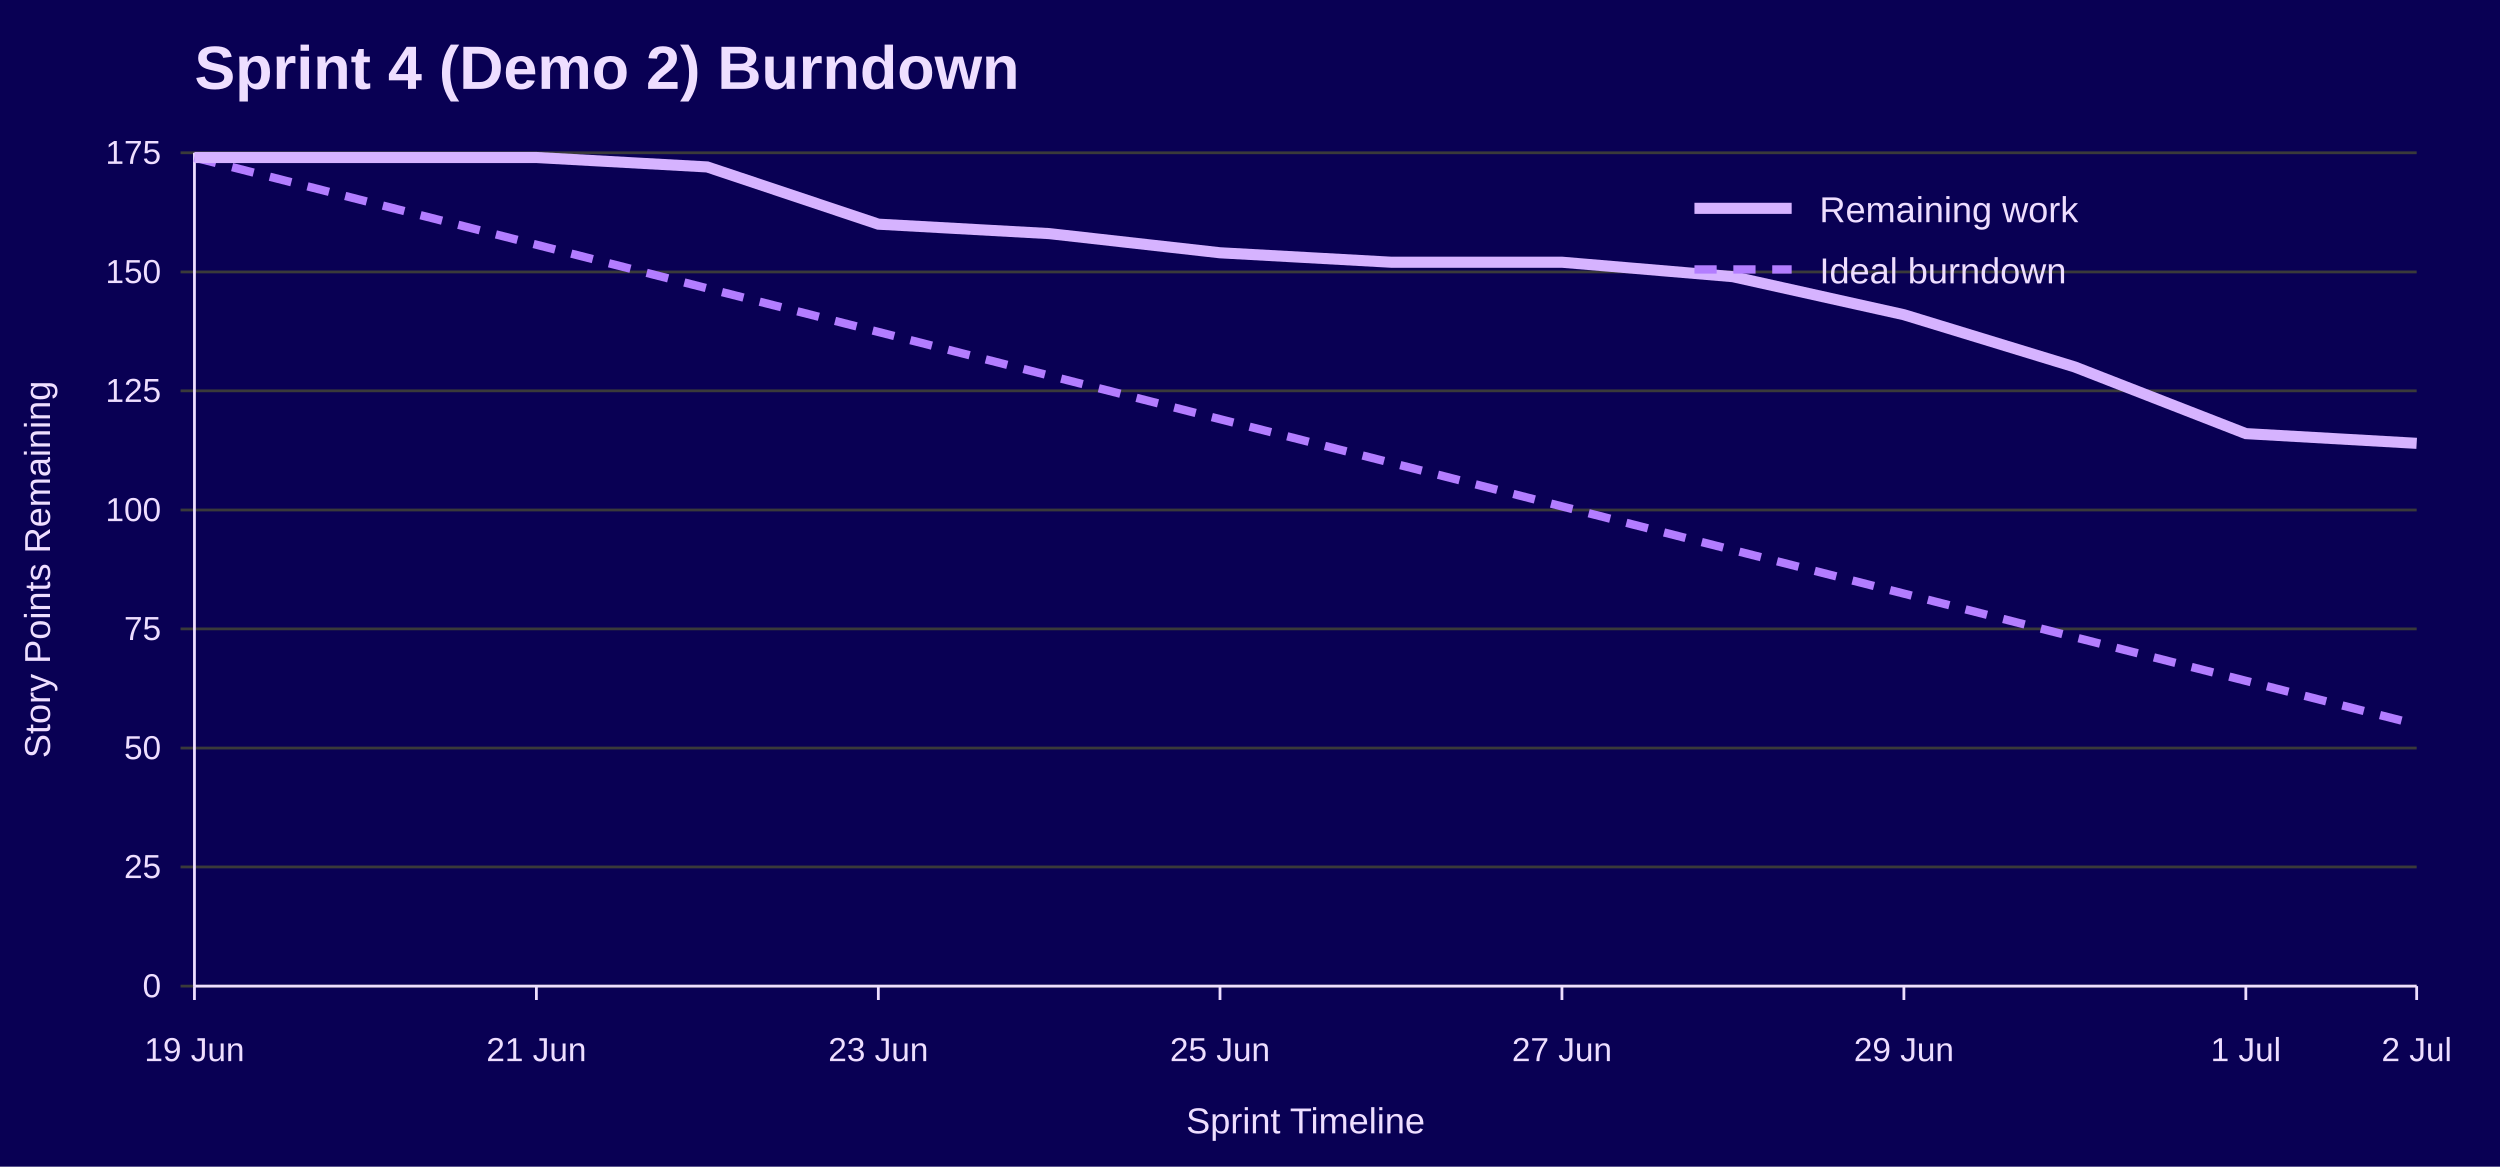
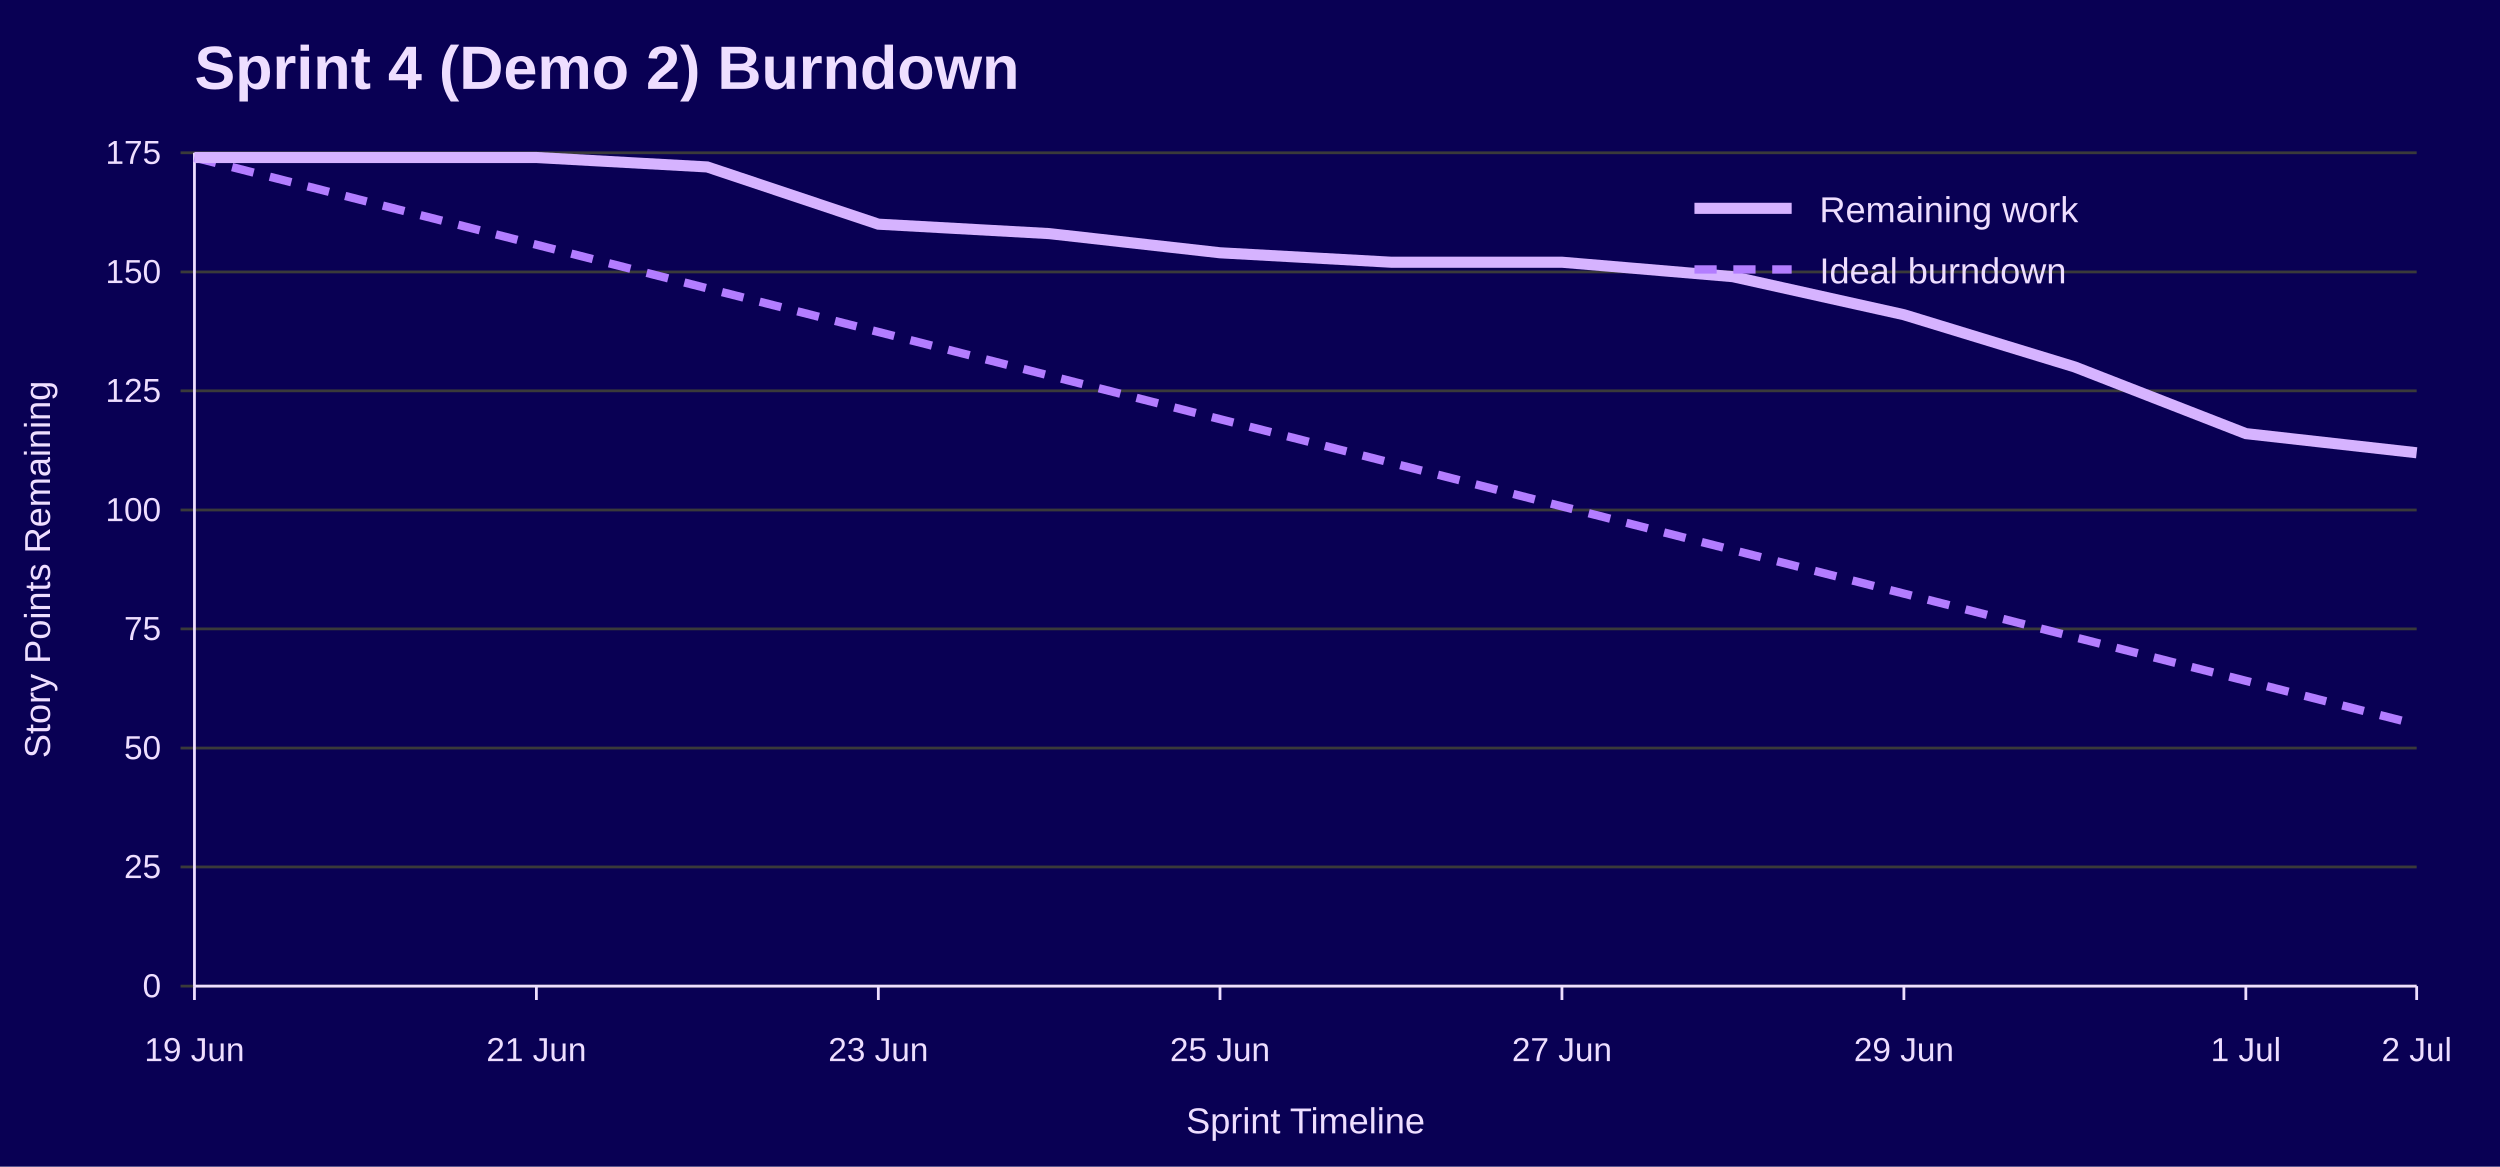
<svg xmlns="http://www.w3.org/2000/svg" width="900" height="420" viewBox="0 0 900 420" role="img" aria-labelledby="title desc">
  <rect width="100%" height="100%" fill="#090054" />
  <text x="70" y="32" font-family="Jost, Arial, Helvetica, sans-serif" font-size="22" font-weight="700" fill="#EEDEFF">Sprint 4 (Demo 2) Burndown</text>
  <line x1="65" y1="355.0" x2="870" y2="355.0" stroke="#3A3A3A" />
  <text x="58" y="359.0" font-family="Overpass, Arial, Helvetica, sans-serif" font-size="12" text-anchor="end" fill="#EEDEFF">0</text>
  <line x1="65" y1="312.1" x2="870" y2="312.1" stroke="#3A3A3A" />
  <text x="58" y="316.1" font-family="Overpass, Arial, Helvetica, sans-serif" font-size="12" text-anchor="end" fill="#EEDEFF">25</text>
  <line x1="65" y1="269.3" x2="870" y2="269.3" stroke="#3A3A3A" />
  <text x="58" y="273.3" font-family="Overpass, Arial, Helvetica, sans-serif" font-size="12" text-anchor="end" fill="#EEDEFF">50</text>
  <line x1="65" y1="226.4" x2="870" y2="226.4" stroke="#3A3A3A" />
  <text x="58" y="230.4" font-family="Overpass, Arial, Helvetica, sans-serif" font-size="12" text-anchor="end" fill="#EEDEFF">75</text>
  <line x1="65" y1="183.6" x2="870" y2="183.6" stroke="#3A3A3A" />
  <text x="58" y="187.6" font-family="Overpass, Arial, Helvetica, sans-serif" font-size="12" text-anchor="end" fill="#EEDEFF">100</text>
  <line x1="65" y1="140.7" x2="870" y2="140.7" stroke="#3A3A3A" />
  <text x="58" y="144.7" font-family="Overpass, Arial, Helvetica, sans-serif" font-size="12" text-anchor="end" fill="#EEDEFF">125</text>
  <line x1="65" y1="97.9" x2="870" y2="97.9" stroke="#3A3A3A" />
  <text x="58" y="101.9" font-family="Overpass, Arial, Helvetica, sans-serif" font-size="12" text-anchor="end" fill="#EEDEFF">150</text>
  <line x1="65" y1="55.0" x2="870" y2="55.0" stroke="#3A3A3A" />
  <text x="58" y="59.0" font-family="Overpass, Arial, Helvetica, sans-serif" font-size="12" text-anchor="end" fill="#EEDEFF">175</text>
  <line x1="70.0" y1="355" x2="70.0" y2="360" stroke="#EEDEFF" />
  <text x="70.0" y="382" font-family="Overpass, Arial, Helvetica, sans-serif" font-size="12" text-anchor="middle" fill="#EEDEFF">19 Jun</text>
  <line x1="193.1" y1="355" x2="193.1" y2="360" stroke="#EEDEFF" />
  <text x="193.1" y="382" font-family="Overpass, Arial, Helvetica, sans-serif" font-size="12" text-anchor="middle" fill="#EEDEFF">21 Jun</text>
  <line x1="316.2" y1="355" x2="316.2" y2="360" stroke="#EEDEFF" />
  <text x="316.2" y="382" font-family="Overpass, Arial, Helvetica, sans-serif" font-size="12" text-anchor="middle" fill="#EEDEFF">23 Jun</text>
  <line x1="439.2" y1="355" x2="439.2" y2="360" stroke="#EEDEFF" />
  <text x="439.2" y="382" font-family="Overpass, Arial, Helvetica, sans-serif" font-size="12" text-anchor="middle" fill="#EEDEFF">25 Jun</text>
  <line x1="562.3" y1="355" x2="562.3" y2="360" stroke="#EEDEFF" />
  <text x="562.3" y="382" font-family="Overpass, Arial, Helvetica, sans-serif" font-size="12" text-anchor="middle" fill="#EEDEFF">27 Jun</text>
  <line x1="685.4" y1="355" x2="685.4" y2="360" stroke="#EEDEFF" />
  <text x="685.4" y="382" font-family="Overpass, Arial, Helvetica, sans-serif" font-size="12" text-anchor="middle" fill="#EEDEFF">29 Jun</text>
  <line x1="808.5" y1="355" x2="808.5" y2="360" stroke="#EEDEFF" />
  <text x="808.5" y="382" font-family="Overpass, Arial, Helvetica, sans-serif" font-size="12" text-anchor="middle" fill="#EEDEFF">1 Jul</text>
  <line x1="870.0" y1="355" x2="870.0" y2="360" stroke="#EEDEFF" />
  <text x="870.0" y="382" font-family="Overpass, Arial, Helvetica, sans-serif" font-size="12" text-anchor="middle" fill="#EEDEFF">2 Jul</text>
  <line x1="70" y1="55" x2="70" y2="355" stroke="#EEDEFF" />
  <line x1="70" y1="355" x2="870" y2="355" stroke="#EEDEFF" />
  <text x="18" y="205.0" font-family="Overpass, Arial, Helvetica, sans-serif" font-size="13" text-anchor="middle" transform="rotate(-90 18 205.0)" fill="#EEDEFF">Story Points Remaining</text>
  <text x="470.0" y="408" font-family="Overpass, Arial, Helvetica, sans-serif" font-size="13" text-anchor="middle" fill="#EEDEFF">Sprint Timeline</text>
  <polyline points="70.0,56.7 131.5,72.4 193.1,88.1 254.6,103.8 316.2,119.5 377.7,135.2 439.2,150.9 500.8,166.6 562.3,182.3 623.8,198.0 685.4,213.7 746.9,229.4 808.5,245.1 870.0,260.8" fill="none" stroke="#B37DFF" stroke-width="3" stroke-dasharray="8 6" />
-   <polyline points="70.0,56.7 131.5,56.7 193.1,56.7 254.6,60.1 316.2,80.7 377.7,84.1 439.2,91.0 500.8,94.4 562.3,94.4 623.8,99.6 685.4,113.3 746.9,132.1 808.5,156.1 870.0,159.6" fill="none" stroke="#D6B3FF" stroke-width="4" />
+   <polyline points="70.0,56.7 131.5,56.7 193.1,56.7 254.6,60.1 316.2,80.7 377.7,84.1 439.2,91.0 500.8,94.4 562.3,94.4 623.8,99.6 685.4,113.3 746.9,132.1 808.5,156.1 870.0,163.0" fill="none" stroke="#D6B3FF" stroke-width="4" />
  <line x1="610" y1="75" x2="645" y2="75" stroke="#D6B3FF" stroke-width="4" />
  <text x="655" y="80" font-family="Overpass, Arial, Helvetica, sans-serif" font-size="13" fill="#EEDEFF">Remaining work</text>
  <line x1="610" y1="97" x2="645" y2="97" stroke="#B37DFF" stroke-width="3" stroke-dasharray="8 6" />
  <text x="655" y="102" font-family="Overpass, Arial, Helvetica, sans-serif" font-size="13" fill="#EEDEFF">Ideal burndown</text>
</svg>
